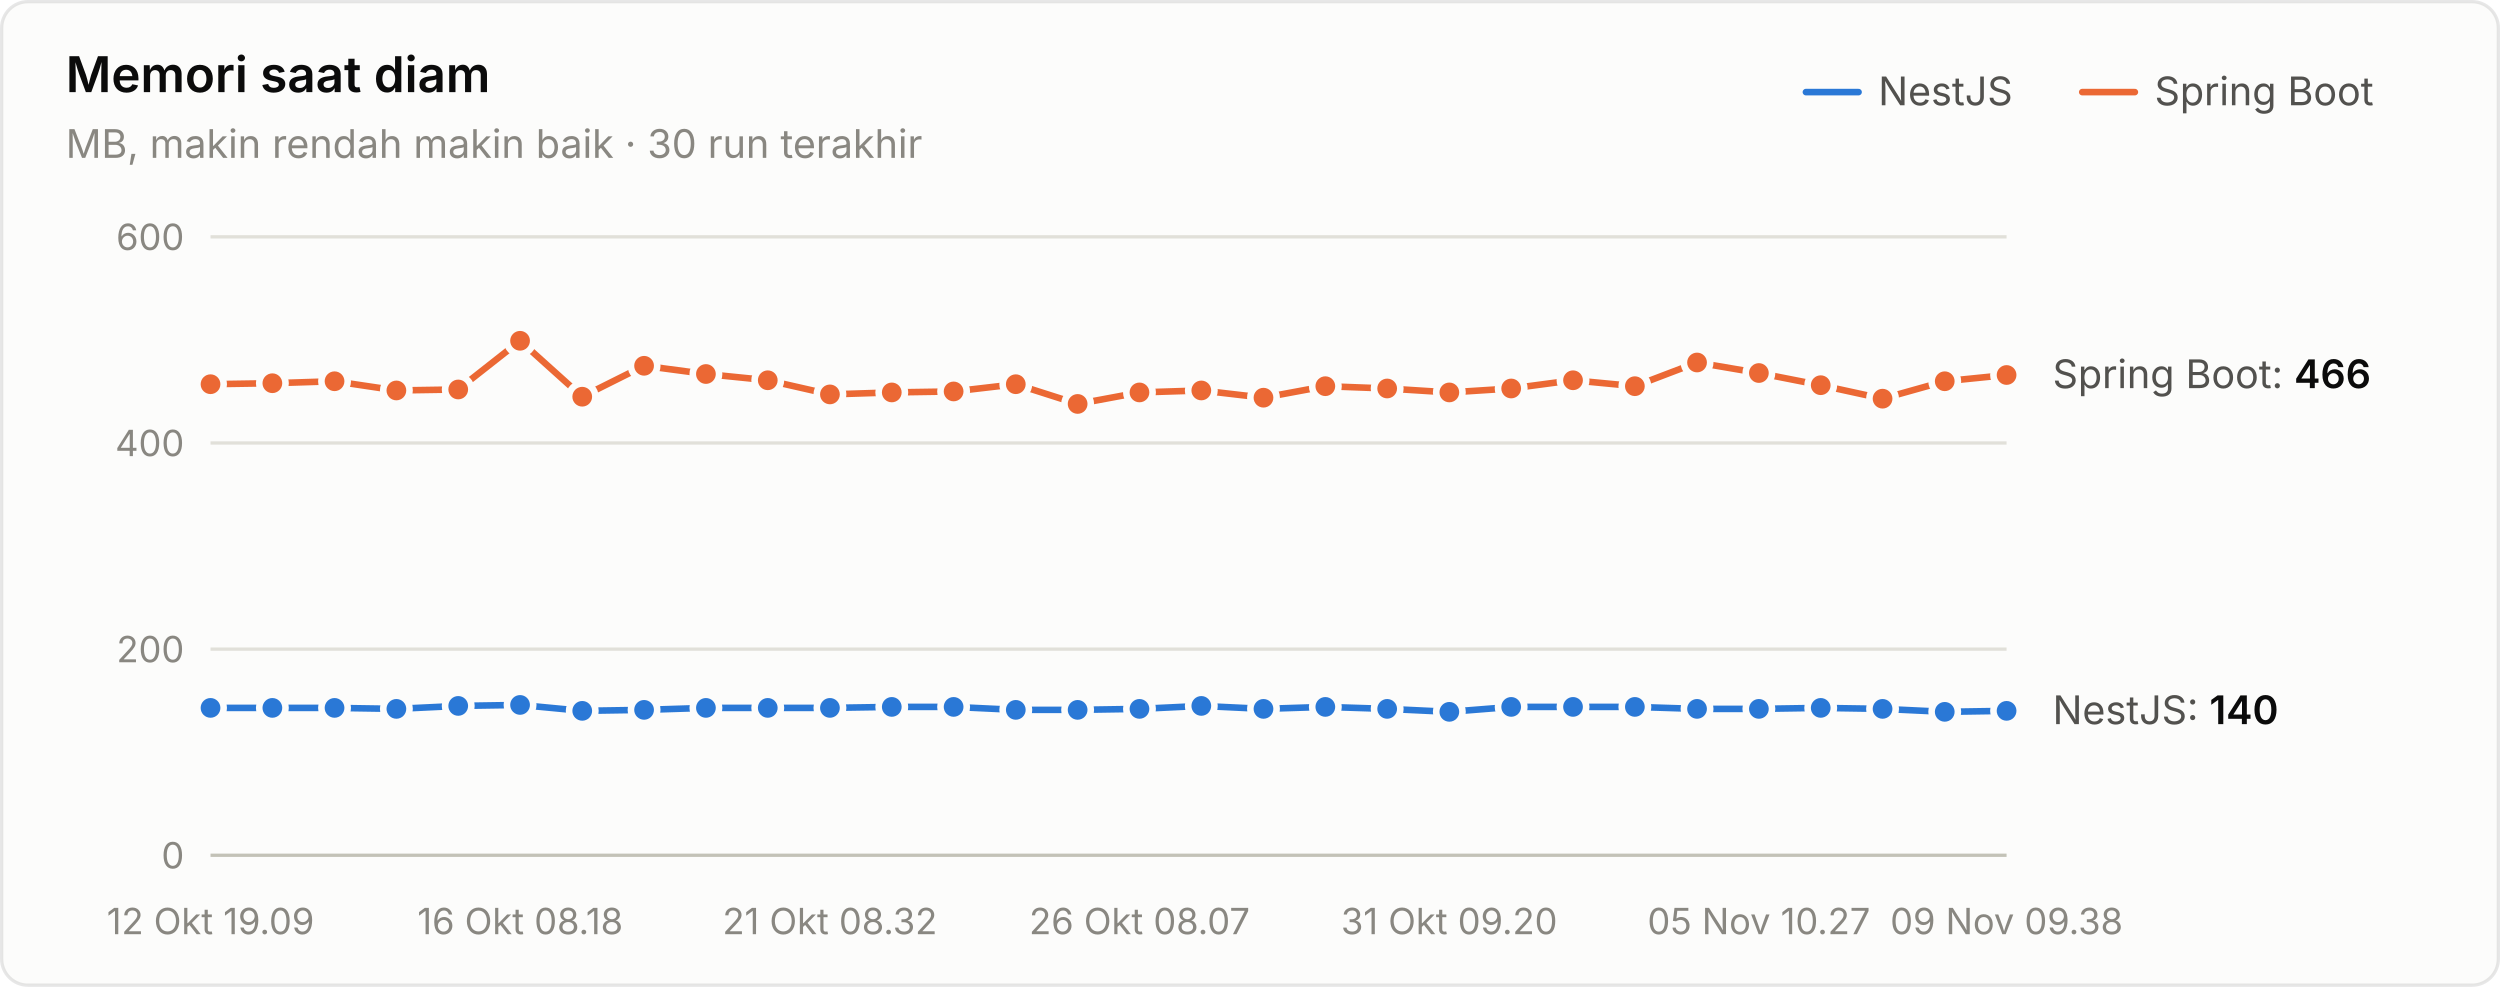
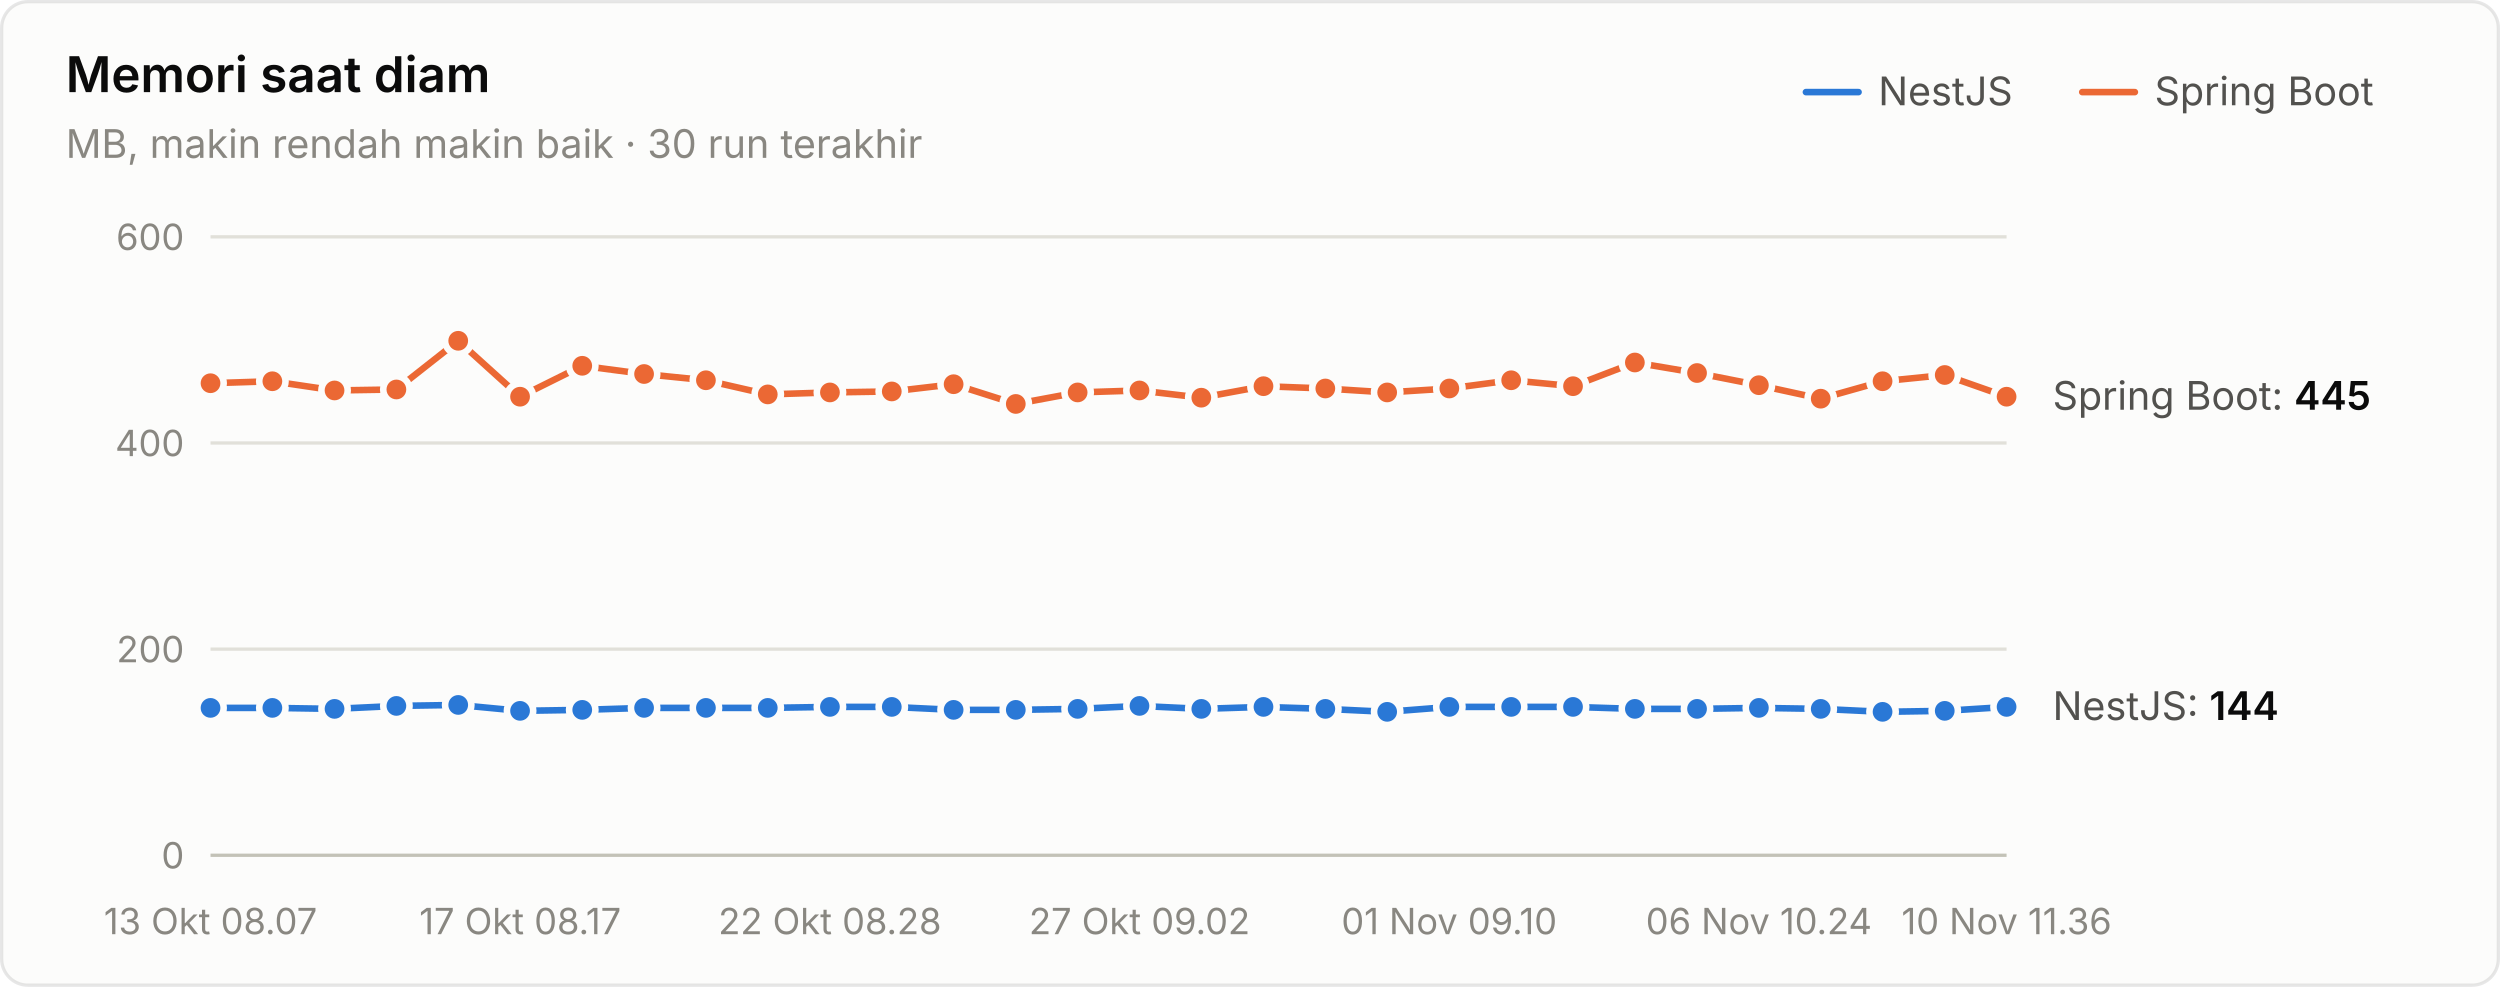
<svg xmlns="http://www.w3.org/2000/svg" width="760" height="300" viewBox="0 0 760 300" role="img" aria-label="Memori saat diam">
  <style>text{font-family:system-ui,-apple-system,"Segoe UI",sans-serif}.angka{font-variant-numeric:tabular-nums}</style>
  <rect x="0.5" y="0.5" width="759" height="299" rx="8" fill="#fcfcfb" stroke="rgba(11,11,11,0.10)" />
  <text x="20" y="28" font-size="15" font-weight="600" fill="#0b0b0b">Memori saat diam</text>
  <text x="20" y="48" font-size="12" fill="#898781">MB, makin rendah makin baik · 30 run terakhir</text>
  <text x="655" y="32" font-size="12" fill="#52514e">Spring Boot</text>
  <line x1="633" y1="28" x2="649" y2="28" stroke="#eb6834" stroke-width="2" stroke-linecap="round" />
  <text x="571" y="32" font-size="12" fill="#52514e">NestJS</text>
  <line x1="549" y1="28" x2="565" y2="28" stroke="#2a78d6" stroke-width="2" stroke-linecap="round" />
  <line x1="64" y1="260" x2="610" y2="260" stroke="#c3c2b7" stroke-width="1" />
  <text class="angka" x="56" y="264" font-size="11" text-anchor="end" fill="#898781">0</text>
  <line x1="64" y1="197.333" x2="610" y2="197.333" stroke="#e1e0d9" stroke-width="1" />
  <text class="angka" x="56" y="201.333" font-size="11" text-anchor="end" fill="#898781">200</text>
  <line x1="64" y1="134.667" x2="610" y2="134.667" stroke="#e1e0d9" stroke-width="1" />
  <text class="angka" x="56" y="138.667" font-size="11" text-anchor="end" fill="#898781">400</text>
  <line x1="64" y1="72" x2="610" y2="72" stroke="#e1e0d9" stroke-width="1" />
  <text class="angka" x="56" y="76" font-size="11" text-anchor="end" fill="#898781">600</text>
-   <text x="64" y="284" font-size="11" text-anchor="middle" fill="#898781">12 Okt 19.09</text>
-   <text x="158.138" y="284" font-size="11" text-anchor="middle" fill="#898781">16 Okt 08.18</text>
-   <text x="252.276" y="284" font-size="11" text-anchor="middle" fill="#898781">21 Okt 08.32</text>
-   <text x="346.414" y="284" font-size="11" text-anchor="middle" fill="#898781">26 Okt 08.07</text>
-   <text x="440.552" y="284" font-size="11" text-anchor="middle" fill="#898781">31 Okt 09.20</text>
-   <text x="534.69" y="284" font-size="11" text-anchor="middle" fill="#898781">05 Nov 10.27</text>
-   <text x="610" y="284" font-size="11" text-anchor="middle" fill="#898781">09 Nov 09.38</text>
-   <path d="M64.0,215.2 L82.8,215.2 L101.7,215.2 L120.5,215.5 L139.3,214.6 L158.1,214.3 L177.0,216.1 L195.8,215.8 L214.6,215.2 L233.4,215.2 L252.3,215.2 L271.1,214.9 L289.9,214.9 L308.8,215.8 L327.6,215.8 L346.4,215.5 L365.2,214.6 L384.1,215.5 L402.9,214.9 L421.7,215.5 L440.6,216.4 L459.4,214.9 L478.2,214.9 L497.0,214.9 L515.9,215.5 L534.7,215.5 L553.5,215.2 L572.3,215.5 L591.2,216.4 L610.0,216.1" fill="none" stroke="#2a78d6" stroke-width="2" stroke-linejoin="round" stroke-linecap="round" />
+   <text x="64" y="284" font-size="11" text-anchor="middle" fill="#898781">13 Okt 08.07</text>
+   <text x="158.138" y="284" font-size="11" text-anchor="middle" fill="#898781">17 Okt 08.17</text>
+   <text x="252.276" y="284" font-size="11" text-anchor="middle" fill="#898781">22 Okt 08.28</text>
+   <text x="346.414" y="284" font-size="11" text-anchor="middle" fill="#898781">27 Okt 09.02</text>
+   <text x="440.552" y="284" font-size="11" text-anchor="middle" fill="#898781">01 Nov 09.10</text>
+   <text x="534.69" y="284" font-size="11" text-anchor="middle" fill="#898781">06 Nov 10.24</text>
+   <text x="610" y="284" font-size="11" text-anchor="middle" fill="#898781">10 Nov 11.36</text>
+   <path d="M64.0,215.2 L82.8,215.2 L101.7,215.5 L120.5,214.6 L139.3,214.3 L158.1,216.1 L177.0,215.8 L195.8,215.2 L214.6,215.2 L233.4,215.2 L252.3,214.9 L271.1,214.9 L289.9,215.8 L308.8,215.8 L327.6,215.5 L346.4,214.6 L365.2,215.5 L384.1,214.9 L402.9,215.5 L421.7,216.4 L440.6,214.9 L459.4,214.9 L478.2,214.9 L497.0,215.5 L515.9,215.5 L534.7,215.2 L553.5,215.5 L572.3,216.4 L591.2,216.1 L610.0,214.9" fill="none" stroke="#2a78d6" stroke-width="2" stroke-linejoin="round" stroke-linecap="round" />
  <circle cx="64.0" cy="215.2" r="4" fill="#2a78d6" stroke="#fcfcfb" stroke-width="2" />
  <circle cx="82.8" cy="215.2" r="4" fill="#2a78d6" stroke="#fcfcfb" stroke-width="2" />
-   <circle cx="101.7" cy="215.2" r="4" fill="#2a78d6" stroke="#fcfcfb" stroke-width="2" />
-   <circle cx="120.5" cy="215.5" r="4" fill="#2a78d6" stroke="#fcfcfb" stroke-width="2" />
-   <circle cx="139.3" cy="214.6" r="4" fill="#2a78d6" stroke="#fcfcfb" stroke-width="2" />
-   <circle cx="158.1" cy="214.3" r="4" fill="#2a78d6" stroke="#fcfcfb" stroke-width="2" />
-   <circle cx="177.0" cy="216.1" r="4" fill="#2a78d6" stroke="#fcfcfb" stroke-width="2" />
-   <circle cx="195.8" cy="215.8" r="4" fill="#2a78d6" stroke="#fcfcfb" stroke-width="2" />
+   <circle cx="101.7" cy="215.5" r="4" fill="#2a78d6" stroke="#fcfcfb" stroke-width="2" />
+   <circle cx="120.5" cy="214.6" r="4" fill="#2a78d6" stroke="#fcfcfb" stroke-width="2" />
+   <circle cx="139.3" cy="214.3" r="4" fill="#2a78d6" stroke="#fcfcfb" stroke-width="2" />
+   <circle cx="158.1" cy="216.1" r="4" fill="#2a78d6" stroke="#fcfcfb" stroke-width="2" />
+   <circle cx="177.0" cy="215.8" r="4" fill="#2a78d6" stroke="#fcfcfb" stroke-width="2" />
+   <circle cx="195.8" cy="215.2" r="4" fill="#2a78d6" stroke="#fcfcfb" stroke-width="2" />
  <circle cx="214.6" cy="215.2" r="4" fill="#2a78d6" stroke="#fcfcfb" stroke-width="2" />
  <circle cx="233.4" cy="215.2" r="4" fill="#2a78d6" stroke="#fcfcfb" stroke-width="2" />
-   <circle cx="252.3" cy="215.2" r="4" fill="#2a78d6" stroke="#fcfcfb" stroke-width="2" />
+   <circle cx="252.3" cy="214.9" r="4" fill="#2a78d6" stroke="#fcfcfb" stroke-width="2" />
  <circle cx="271.1" cy="214.9" r="4" fill="#2a78d6" stroke="#fcfcfb" stroke-width="2" />
-   <circle cx="289.9" cy="214.9" r="4" fill="#2a78d6" stroke="#fcfcfb" stroke-width="2" />
+   <circle cx="289.9" cy="215.8" r="4" fill="#2a78d6" stroke="#fcfcfb" stroke-width="2" />
  <circle cx="308.8" cy="215.8" r="4" fill="#2a78d6" stroke="#fcfcfb" stroke-width="2" />
-   <circle cx="327.6" cy="215.8" r="4" fill="#2a78d6" stroke="#fcfcfb" stroke-width="2" />
-   <circle cx="346.4" cy="215.5" r="4" fill="#2a78d6" stroke="#fcfcfb" stroke-width="2" />
-   <circle cx="365.2" cy="214.6" r="4" fill="#2a78d6" stroke="#fcfcfb" stroke-width="2" />
-   <circle cx="384.1" cy="215.5" r="4" fill="#2a78d6" stroke="#fcfcfb" stroke-width="2" />
-   <circle cx="402.9" cy="214.9" r="4" fill="#2a78d6" stroke="#fcfcfb" stroke-width="2" />
-   <circle cx="421.7" cy="215.5" r="4" fill="#2a78d6" stroke="#fcfcfb" stroke-width="2" />
-   <circle cx="440.6" cy="216.4" r="4" fill="#2a78d6" stroke="#fcfcfb" stroke-width="2" />
+   <circle cx="327.6" cy="215.5" r="4" fill="#2a78d6" stroke="#fcfcfb" stroke-width="2" />
+   <circle cx="346.4" cy="214.6" r="4" fill="#2a78d6" stroke="#fcfcfb" stroke-width="2" />
+   <circle cx="365.2" cy="215.5" r="4" fill="#2a78d6" stroke="#fcfcfb" stroke-width="2" />
+   <circle cx="384.1" cy="214.9" r="4" fill="#2a78d6" stroke="#fcfcfb" stroke-width="2" />
+   <circle cx="402.9" cy="215.5" r="4" fill="#2a78d6" stroke="#fcfcfb" stroke-width="2" />
+   <circle cx="421.7" cy="216.4" r="4" fill="#2a78d6" stroke="#fcfcfb" stroke-width="2" />
+   <circle cx="440.6" cy="214.9" r="4" fill="#2a78d6" stroke="#fcfcfb" stroke-width="2" />
  <circle cx="459.4" cy="214.9" r="4" fill="#2a78d6" stroke="#fcfcfb" stroke-width="2" />
  <circle cx="478.2" cy="214.9" r="4" fill="#2a78d6" stroke="#fcfcfb" stroke-width="2" />
-   <circle cx="497.0" cy="214.9" r="4" fill="#2a78d6" stroke="#fcfcfb" stroke-width="2" />
+   <circle cx="497.0" cy="215.5" r="4" fill="#2a78d6" stroke="#fcfcfb" stroke-width="2" />
  <circle cx="515.9" cy="215.5" r="4" fill="#2a78d6" stroke="#fcfcfb" stroke-width="2" />
-   <circle cx="534.7" cy="215.5" r="4" fill="#2a78d6" stroke="#fcfcfb" stroke-width="2" />
-   <circle cx="553.5" cy="215.2" r="4" fill="#2a78d6" stroke="#fcfcfb" stroke-width="2" />
-   <circle cx="572.3" cy="215.5" r="4" fill="#2a78d6" stroke="#fcfcfb" stroke-width="2" />
-   <circle cx="591.2" cy="216.4" r="4" fill="#2a78d6" stroke="#fcfcfb" stroke-width="2" />
-   <circle cx="610.0" cy="216.1" r="4" fill="#2a78d6" stroke="#fcfcfb" stroke-width="2" />
-   <path d="M64.0,116.8 L82.8,116.5 L101.7,115.9 L120.5,118.7 L139.3,118.4 L158.1,103.6 L177.0,120.6 L195.8,111.2 L214.6,113.7 L233.4,115.6 L252.3,119.9 L271.1,119.3 L289.9,119.0 L308.8,116.8 L327.6,122.8 L346.4,119.3 L365.2,118.7 L384.1,120.9 L402.9,117.4 L421.7,118.1 L440.6,119.3 L459.4,118.1 L478.2,115.6 L497.0,117.4 L515.9,110.2 L534.7,113.4 L553.5,117.1 L572.3,121.2 L591.2,115.9 L610.0,114.0" fill="none" stroke="#eb6834" stroke-width="2" stroke-linejoin="round" stroke-linecap="round" />
-   <circle cx="64.0" cy="116.8" r="4" fill="#eb6834" stroke="#fcfcfb" stroke-width="2" />
-   <circle cx="82.8" cy="116.5" r="4" fill="#eb6834" stroke="#fcfcfb" stroke-width="2" />
-   <circle cx="101.7" cy="115.9" r="4" fill="#eb6834" stroke="#fcfcfb" stroke-width="2" />
-   <circle cx="120.5" cy="118.7" r="4" fill="#eb6834" stroke="#fcfcfb" stroke-width="2" />
-   <circle cx="139.3" cy="118.4" r="4" fill="#eb6834" stroke="#fcfcfb" stroke-width="2" />
-   <circle cx="158.1" cy="103.6" r="4" fill="#eb6834" stroke="#fcfcfb" stroke-width="2" />
-   <circle cx="177.0" cy="120.6" r="4" fill="#eb6834" stroke="#fcfcfb" stroke-width="2" />
-   <circle cx="195.8" cy="111.2" r="4" fill="#eb6834" stroke="#fcfcfb" stroke-width="2" />
-   <circle cx="214.6" cy="113.7" r="4" fill="#eb6834" stroke="#fcfcfb" stroke-width="2" />
-   <circle cx="233.4" cy="115.6" r="4" fill="#eb6834" stroke="#fcfcfb" stroke-width="2" />
-   <circle cx="252.3" cy="119.9" r="4" fill="#eb6834" stroke="#fcfcfb" stroke-width="2" />
-   <circle cx="271.1" cy="119.3" r="4" fill="#eb6834" stroke="#fcfcfb" stroke-width="2" />
-   <circle cx="289.9" cy="119.0" r="4" fill="#eb6834" stroke="#fcfcfb" stroke-width="2" />
-   <circle cx="308.8" cy="116.8" r="4" fill="#eb6834" stroke="#fcfcfb" stroke-width="2" />
-   <circle cx="327.6" cy="122.8" r="4" fill="#eb6834" stroke="#fcfcfb" stroke-width="2" />
-   <circle cx="346.4" cy="119.3" r="4" fill="#eb6834" stroke="#fcfcfb" stroke-width="2" />
-   <circle cx="365.2" cy="118.7" r="4" fill="#eb6834" stroke="#fcfcfb" stroke-width="2" />
-   <circle cx="384.1" cy="120.9" r="4" fill="#eb6834" stroke="#fcfcfb" stroke-width="2" />
-   <circle cx="402.9" cy="117.4" r="4" fill="#eb6834" stroke="#fcfcfb" stroke-width="2" />
-   <circle cx="421.7" cy="118.1" r="4" fill="#eb6834" stroke="#fcfcfb" stroke-width="2" />
-   <circle cx="440.6" cy="119.3" r="4" fill="#eb6834" stroke="#fcfcfb" stroke-width="2" />
-   <circle cx="459.4" cy="118.1" r="4" fill="#eb6834" stroke="#fcfcfb" stroke-width="2" />
-   <circle cx="478.2" cy="115.6" r="4" fill="#eb6834" stroke="#fcfcfb" stroke-width="2" />
-   <circle cx="497.0" cy="117.4" r="4" fill="#eb6834" stroke="#fcfcfb" stroke-width="2" />
-   <circle cx="515.9" cy="110.2" r="4" fill="#eb6834" stroke="#fcfcfb" stroke-width="2" />
-   <circle cx="534.7" cy="113.4" r="4" fill="#eb6834" stroke="#fcfcfb" stroke-width="2" />
-   <circle cx="553.5" cy="117.1" r="4" fill="#eb6834" stroke="#fcfcfb" stroke-width="2" />
-   <circle cx="572.3" cy="121.2" r="4" fill="#eb6834" stroke="#fcfcfb" stroke-width="2" />
-   <circle cx="591.2" cy="115.9" r="4" fill="#eb6834" stroke="#fcfcfb" stroke-width="2" />
-   <circle cx="610.0" cy="114.0" r="4" fill="#eb6834" stroke="#fcfcfb" stroke-width="2" />
-   <text class="angka" x="624" y="117.987" font-size="12" fill="#52514e">Spring Boot: <tspan fill="#0b0b0b" font-weight="600">466</tspan>
+   <circle cx="534.7" cy="215.2" r="4" fill="#2a78d6" stroke="#fcfcfb" stroke-width="2" />
+   <circle cx="553.5" cy="215.5" r="4" fill="#2a78d6" stroke="#fcfcfb" stroke-width="2" />
+   <circle cx="572.3" cy="216.4" r="4" fill="#2a78d6" stroke="#fcfcfb" stroke-width="2" />
+   <circle cx="591.2" cy="216.1" r="4" fill="#2a78d6" stroke="#fcfcfb" stroke-width="2" />
+   <circle cx="610.0" cy="214.9" r="4" fill="#2a78d6" stroke="#fcfcfb" stroke-width="2" />
+   <path d="M64.0,116.5 L82.8,115.9 L101.7,118.7 L120.5,118.4 L139.3,103.6 L158.1,120.6 L177.0,111.2 L195.8,113.7 L214.6,115.6 L233.4,119.9 L252.3,119.3 L271.1,119.0 L289.9,116.8 L308.8,122.8 L327.6,119.3 L346.4,118.7 L365.2,120.9 L384.1,117.4 L402.9,118.1 L421.7,119.3 L440.6,118.1 L459.4,115.6 L478.2,117.4 L497.0,110.2 L515.9,113.4 L534.7,117.1 L553.5,121.2 L572.3,115.9 L591.2,114.0 L610.0,120.6" fill="none" stroke="#eb6834" stroke-width="2" stroke-linejoin="round" stroke-linecap="round" />
+   <circle cx="64.0" cy="116.5" r="4" fill="#eb6834" stroke="#fcfcfb" stroke-width="2" />
+   <circle cx="82.8" cy="115.9" r="4" fill="#eb6834" stroke="#fcfcfb" stroke-width="2" />
+   <circle cx="101.7" cy="118.7" r="4" fill="#eb6834" stroke="#fcfcfb" stroke-width="2" />
+   <circle cx="120.5" cy="118.4" r="4" fill="#eb6834" stroke="#fcfcfb" stroke-width="2" />
+   <circle cx="139.3" cy="103.6" r="4" fill="#eb6834" stroke="#fcfcfb" stroke-width="2" />
+   <circle cx="158.1" cy="120.6" r="4" fill="#eb6834" stroke="#fcfcfb" stroke-width="2" />
+   <circle cx="177.0" cy="111.2" r="4" fill="#eb6834" stroke="#fcfcfb" stroke-width="2" />
+   <circle cx="195.8" cy="113.7" r="4" fill="#eb6834" stroke="#fcfcfb" stroke-width="2" />
+   <circle cx="214.6" cy="115.6" r="4" fill="#eb6834" stroke="#fcfcfb" stroke-width="2" />
+   <circle cx="233.4" cy="119.9" r="4" fill="#eb6834" stroke="#fcfcfb" stroke-width="2" />
+   <circle cx="252.3" cy="119.3" r="4" fill="#eb6834" stroke="#fcfcfb" stroke-width="2" />
+   <circle cx="271.1" cy="119.0" r="4" fill="#eb6834" stroke="#fcfcfb" stroke-width="2" />
+   <circle cx="289.9" cy="116.8" r="4" fill="#eb6834" stroke="#fcfcfb" stroke-width="2" />
+   <circle cx="308.8" cy="122.8" r="4" fill="#eb6834" stroke="#fcfcfb" stroke-width="2" />
+   <circle cx="327.6" cy="119.3" r="4" fill="#eb6834" stroke="#fcfcfb" stroke-width="2" />
+   <circle cx="346.4" cy="118.7" r="4" fill="#eb6834" stroke="#fcfcfb" stroke-width="2" />
+   <circle cx="365.2" cy="120.9" r="4" fill="#eb6834" stroke="#fcfcfb" stroke-width="2" />
+   <circle cx="384.1" cy="117.4" r="4" fill="#eb6834" stroke="#fcfcfb" stroke-width="2" />
+   <circle cx="402.9" cy="118.1" r="4" fill="#eb6834" stroke="#fcfcfb" stroke-width="2" />
+   <circle cx="421.7" cy="119.3" r="4" fill="#eb6834" stroke="#fcfcfb" stroke-width="2" />
+   <circle cx="440.6" cy="118.1" r="4" fill="#eb6834" stroke="#fcfcfb" stroke-width="2" />
+   <circle cx="459.4" cy="115.6" r="4" fill="#eb6834" stroke="#fcfcfb" stroke-width="2" />
+   <circle cx="478.2" cy="117.4" r="4" fill="#eb6834" stroke="#fcfcfb" stroke-width="2" />
+   <circle cx="497.0" cy="110.2" r="4" fill="#eb6834" stroke="#fcfcfb" stroke-width="2" />
+   <circle cx="515.9" cy="113.4" r="4" fill="#eb6834" stroke="#fcfcfb" stroke-width="2" />
+   <circle cx="534.7" cy="117.1" r="4" fill="#eb6834" stroke="#fcfcfb" stroke-width="2" />
+   <circle cx="553.5" cy="121.2" r="4" fill="#eb6834" stroke="#fcfcfb" stroke-width="2" />
+   <circle cx="572.3" cy="115.9" r="4" fill="#eb6834" stroke="#fcfcfb" stroke-width="2" />
+   <circle cx="591.2" cy="114.0" r="4" fill="#eb6834" stroke="#fcfcfb" stroke-width="2" />
+   <circle cx="610.0" cy="120.6" r="4" fill="#eb6834" stroke="#fcfcfb" stroke-width="2" />
+   <text class="angka" x="624" y="124.567" font-size="12" fill="#52514e">Spring Boot: <tspan fill="#0b0b0b" font-weight="600">445</tspan>
  </text>
-   <text class="angka" x="624" y="220.133" font-size="12" fill="#52514e">NestJS: <tspan fill="#0b0b0b" font-weight="600">140</tspan>
+   <text class="angka" x="624" y="218.88" font-size="12" fill="#52514e">NestJS: <tspan fill="#0b0b0b" font-weight="600">144</tspan>
  </text>
</svg>
